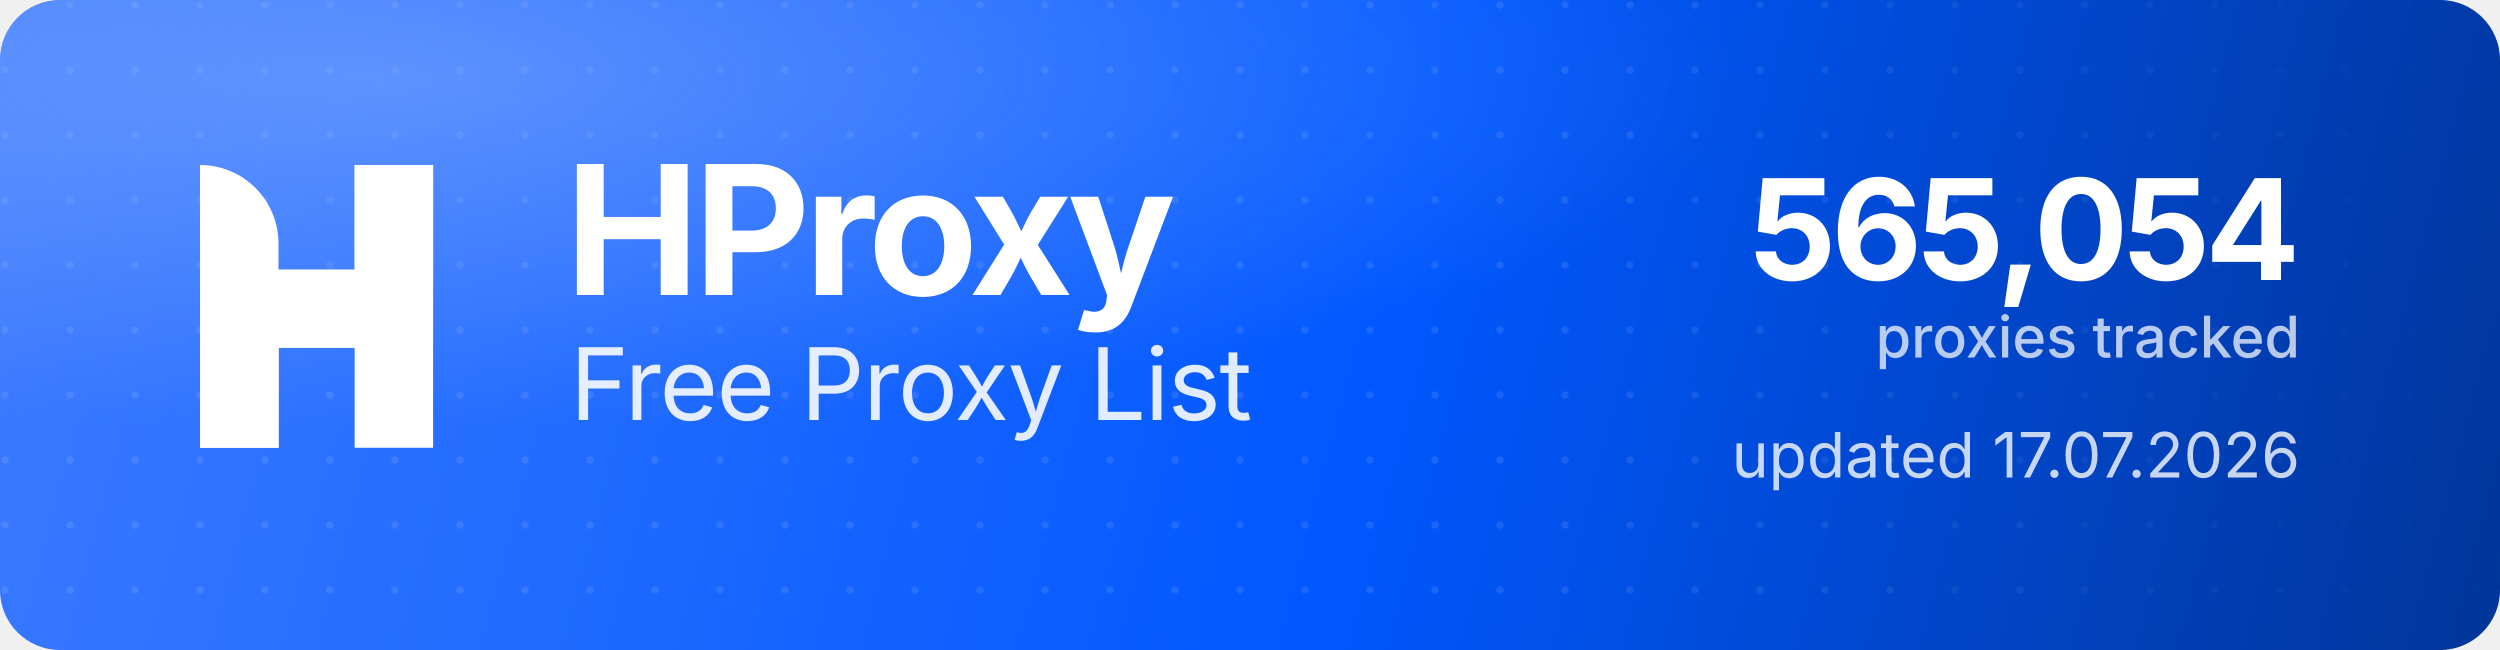
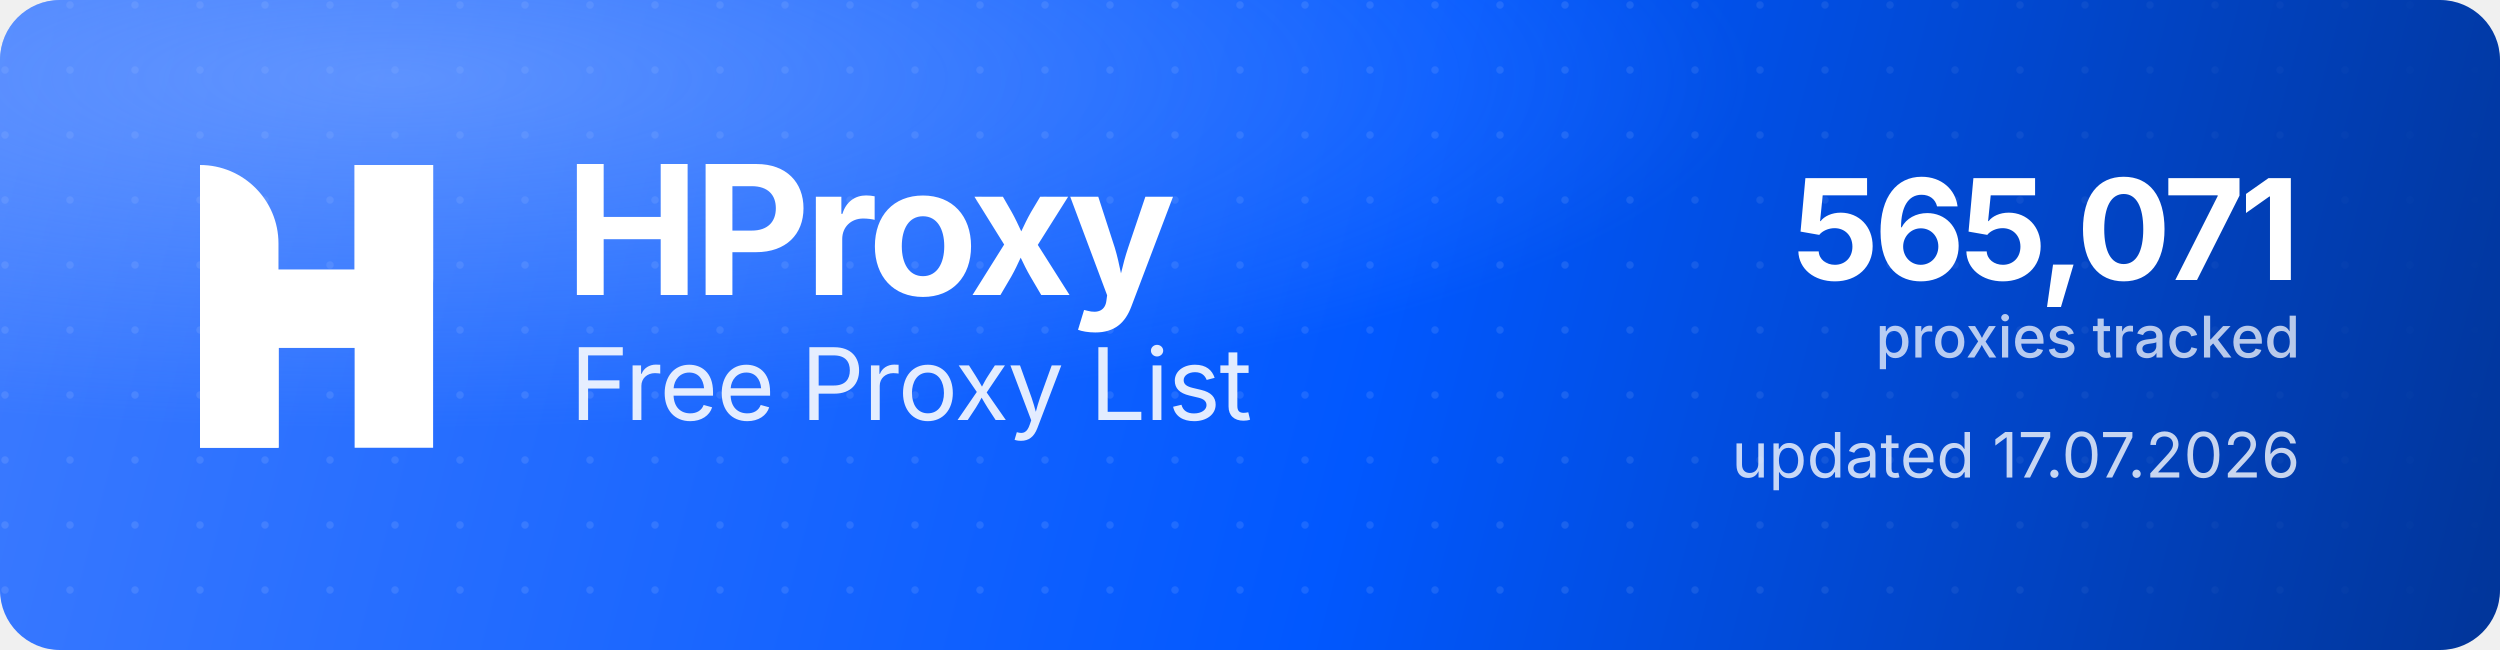
<svg xmlns="http://www.w3.org/2000/svg" width="1000" height="260" viewBox="0 0 1000 260" role="img" aria-label="HProxy Free Proxy List">
  <defs>
    <linearGradient id="hp-bg" x1="0" y1="0" x2="1000" y2="260" gradientUnits="userSpaceOnUse">
      <stop offset="0" stop-color="#3D7BFF" />
      <stop offset="0.55" stop-color="#0158FF" />
      <stop offset="1" stop-color="#013599" />
    </linearGradient>
    <radialGradient id="hp-glow" cx="0.16" cy="0.12" r="0.9">
      <stop offset="0" stop-color="#8FB4FF" stop-opacity="0.5" />
      <stop offset="0.6" stop-color="#8FB4FF" stop-opacity="0" />
    </radialGradient>
    <pattern id="hp-dots" width="26" height="26" patternUnits="userSpaceOnUse">
      <circle cx="2" cy="2" r="1.5" fill="#FFFFFF" fill-opacity="0.10" />
    </pattern>
    <linearGradient id="hp-dot-fade" x1="0" y1="0" x2="1000" y2="0" gradientUnits="userSpaceOnUse">
      <stop offset="0" stop-color="#FFFFFF" stop-opacity="1" />
      <stop offset="0.62" stop-color="#FFFFFF" stop-opacity="1" />
      <stop offset="1" stop-color="#FFFFFF" stop-opacity="0" />
    </linearGradient>
    <mask id="hp-dot-mask">
      <rect width="1000" height="260" fill="url(#hp-dot-fade)" />
    </mask>
  </defs>
  <rect width="1000" height="260" rx="24" fill="url(#hp-bg)" />
  <rect width="1000" height="260" rx="24" fill="url(#hp-dots)" mask="url(#hp-dot-mask)" />
  <rect width="1000" height="260" rx="24" fill="url(#hp-glow)" />
  <g transform="translate(80,66) scale(4.35)" fill="#FFFFFF">
    <path d="M0 0V0C3.985 0 7.216 3.231 7.216 7.216V26H0V0Z" />
    <rect x="14.219" width="7.216" height="26" />
    <path d="M7.235 26H0V15.971C0 12.455 2.851 9.604 6.367 9.604H14.22V0H21.437V10.453C21.437 13.97 18.586 16.82 15.069 16.82H7.235V26Z" />
  </g>
  <text x="226" y="118" font-family="'Geist','Inter','Segoe UI',system-ui,-apple-system,Helvetica,Arial,sans-serif" font-size="72" font-weight="700" letter-spacing="-2.3" fill="#FFFFFF">HProxy</text>
  <text x="228" y="168" font-family="'Geist','Inter','Segoe UI',system-ui,-apple-system,Helvetica,Arial,sans-serif" font-size="40" font-weight="400" letter-spacing="-0.5" fill="#FFFFFF" fill-opacity="0.88">Free Proxy List</text>
-   <text x="920" y="112" text-anchor="end" font-family="'Geist','Inter','Segoe UI',system-ui,-apple-system,Helvetica,Arial,sans-serif" font-size="56" font-weight="700" letter-spacing="-2" fill="#FFFFFF">565,054</text>
+   <text x="920" y="112" text-anchor="end" font-family="'Geist','Inter','Segoe UI',system-ui,-apple-system,Helvetica,Arial,sans-serif" font-size="56" font-weight="700" letter-spacing="-2" fill="#FFFFFF">565,071</text>
  <text x="920" y="143" text-anchor="end" font-family="'Geist','Inter','Segoe UI',system-ui,-apple-system,Helvetica,Arial,sans-serif" font-size="23" font-weight="500" fill="#FFFFFF" fill-opacity="0.72">proxies tracked</text>
  <text x="920" y="191" text-anchor="end" font-family="'Geist','Inter','Segoe UI',system-ui,-apple-system,Helvetica,Arial,sans-serif" font-size="25" font-weight="400" fill="#FFFFFF" fill-opacity="0.78">updated 17.07.2026</text>
</svg>
